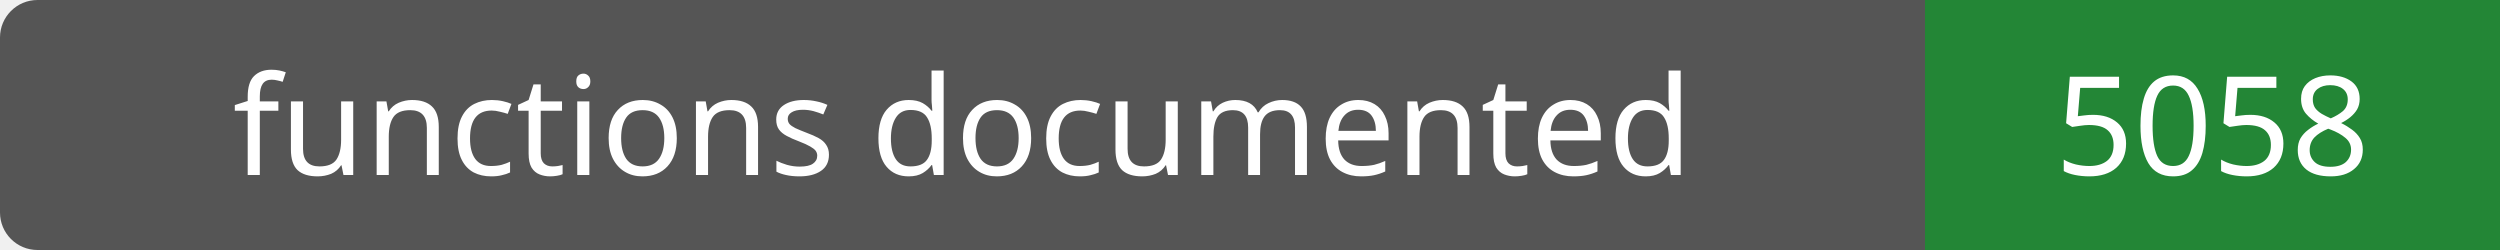
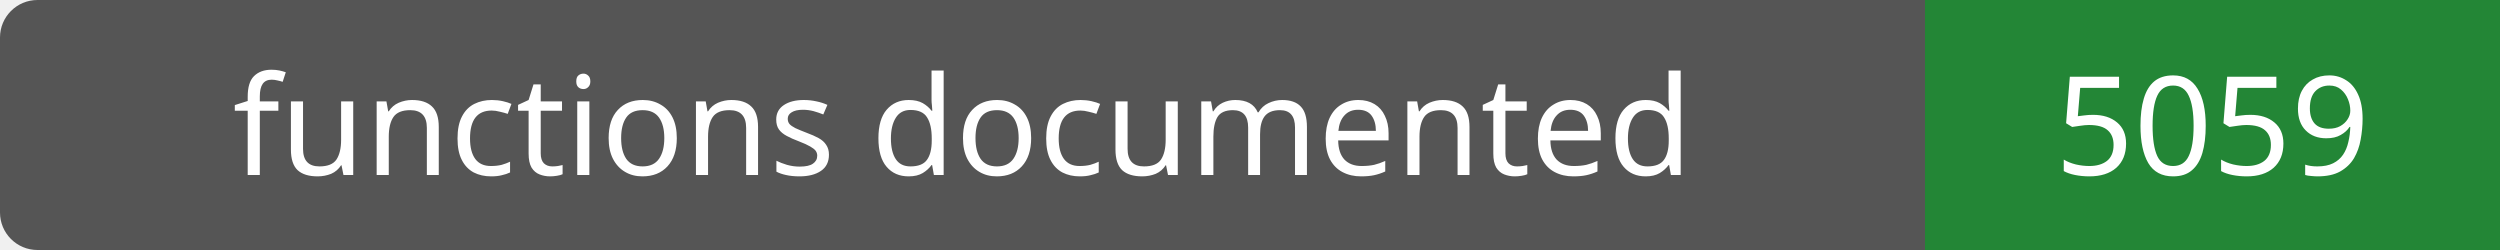
- <svg xmlns="http://www.w3.org/2000/svg" width="200" height="20" role="img" aria-label="functions documented: 5058">
+ <svg xmlns="http://www.w3.org/2000/svg" width="200" height="20" role="img" aria-label="functions documented: 5059">
  <rect width="200" height="20" rx="3" fill="#555" />
  <path fill="#238636" d="M154 0h46v20H154z" />
  <g fill="#fff" text-anchor="middle" font-family="Verdana,sans-serif" font-size="11">
    <text x="77.0" y="14">functions documented</text>
-     <text x="177.0" y="14">5058</text>
+     <text x="177.0" y="14">5059</text>
  </g>
</svg>
